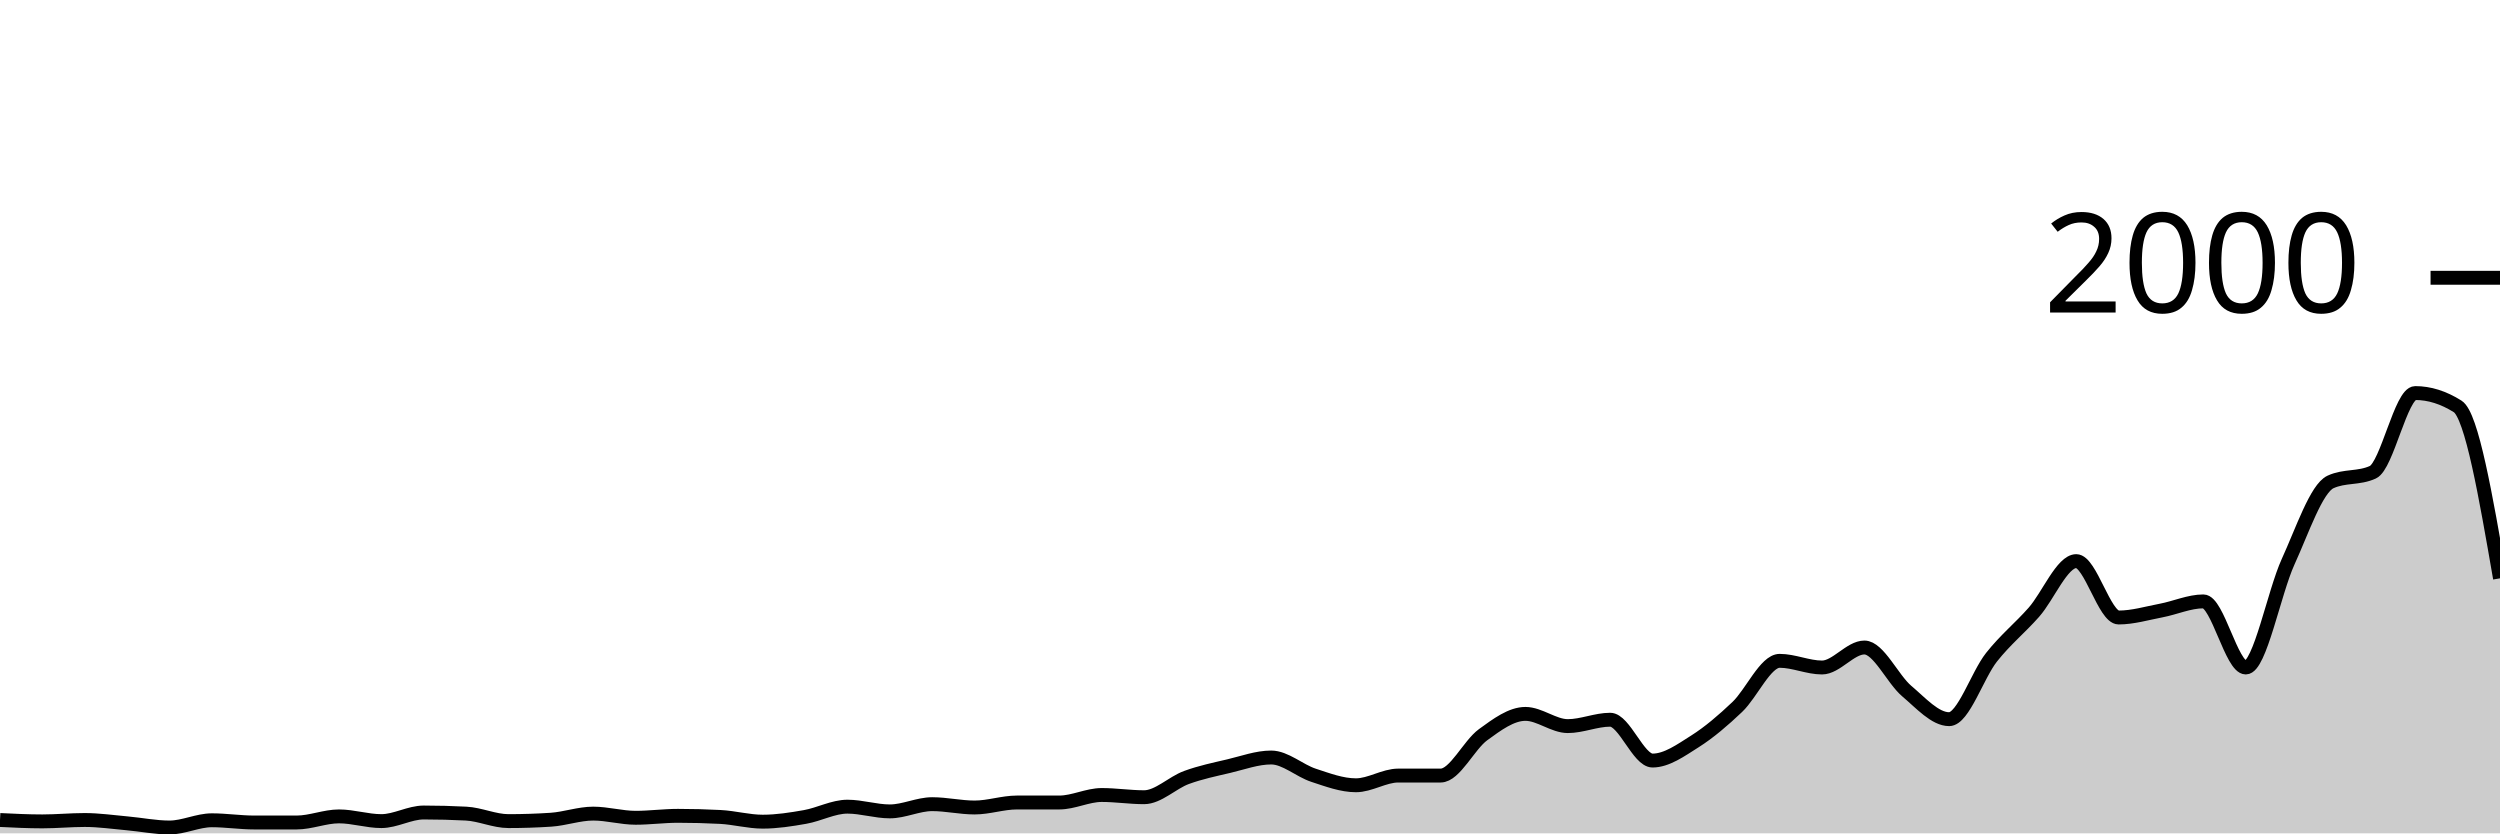
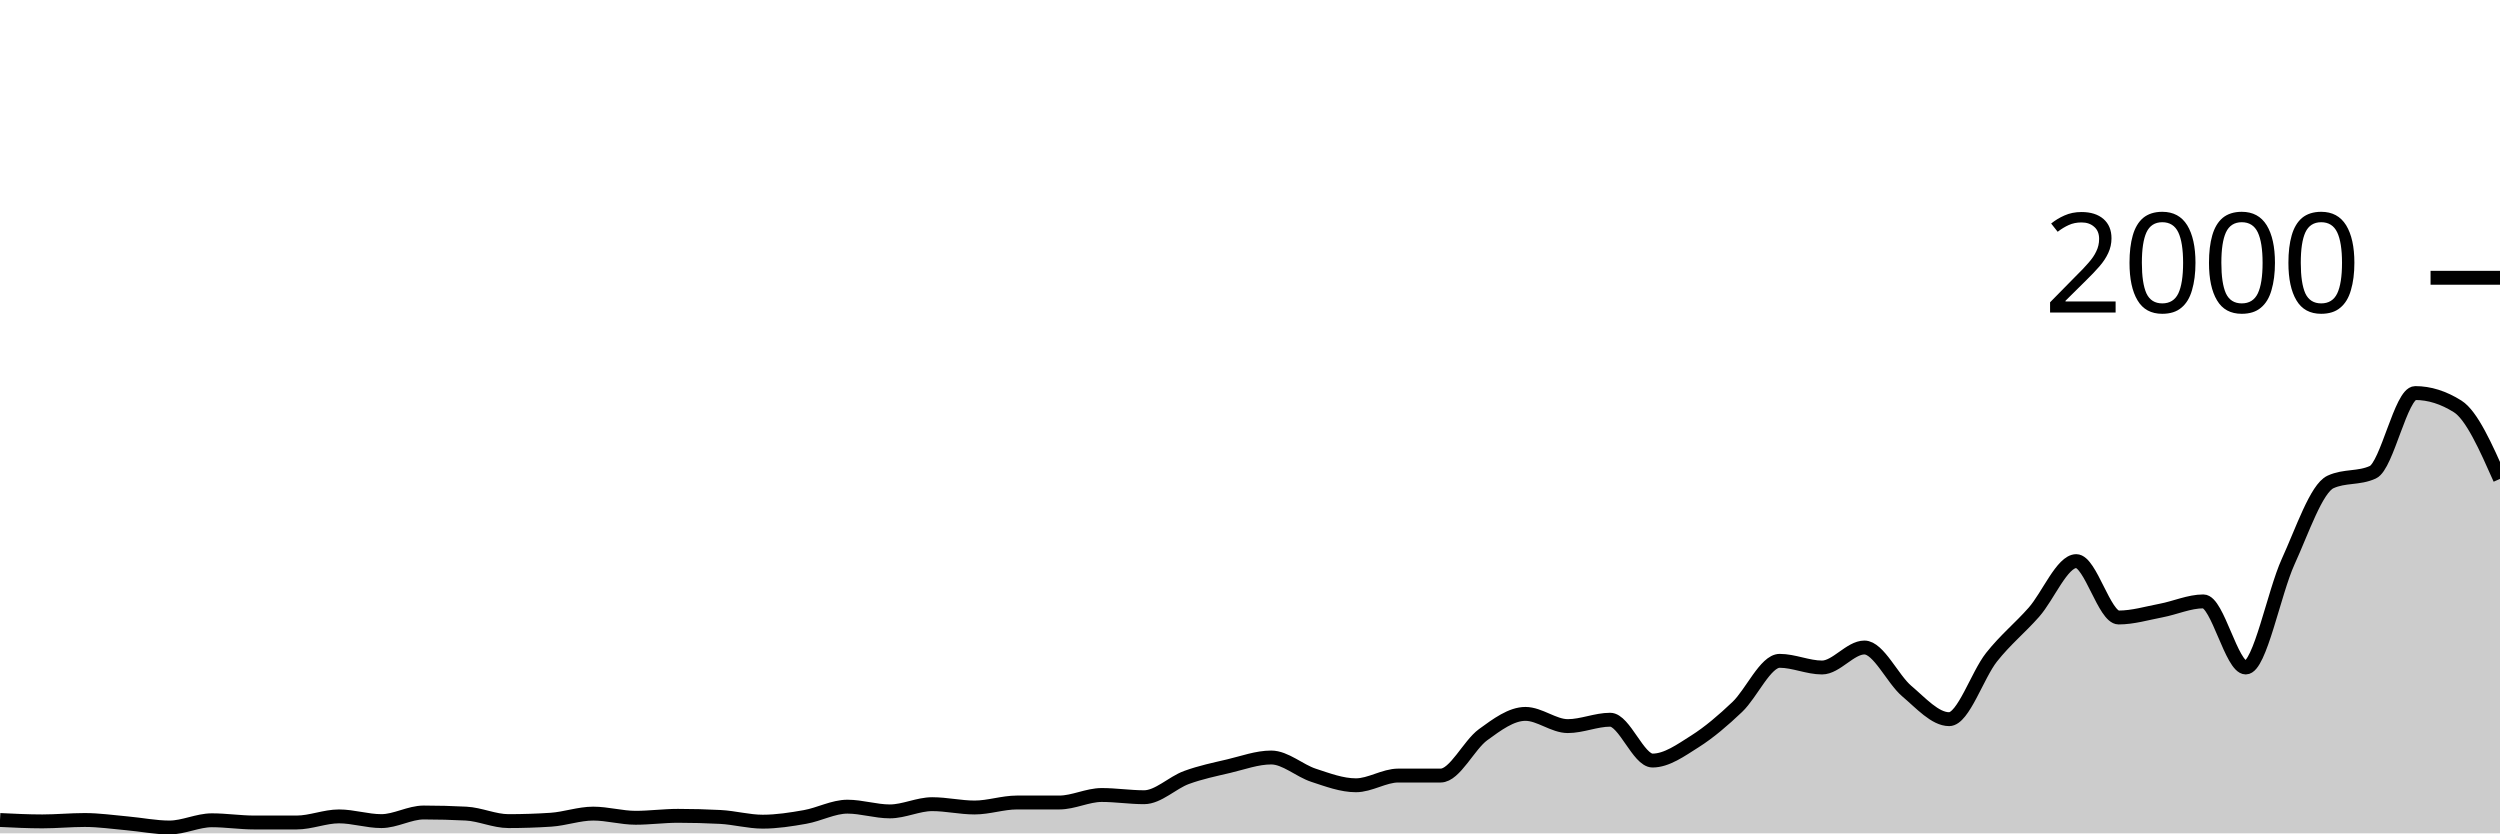
<svg xmlns="http://www.w3.org/2000/svg" viewBox="0 0 180 60">
  <g transform="translate(0,20)">
-     <path class="area" fill="rgba(0, 0, 0, 0.2)" d="M0,39.04C1.017,39.09,2.034,39.14,3.051,39.14C4.068,39.14,5.085,39.04,6.102,39.04C7.119,39.04,8.136,39.19,9.153,39.28C10.169,39.37,11.186,39.58,12.203,39.58C13.22,39.58,14.237,39.06,15.254,39.06C16.271,39.06,17.288,39.22,18.305,39.22C19.322,39.22,20.339,39.22,21.356,39.22C22.373,39.22,23.39,38.78,24.407,38.78C25.424,38.78,26.441,39.12,27.458,39.12C28.475,39.12,29.492,38.5,30.508,38.5C31.525,38.5,32.542,38.527,33.559,38.58C34.576,38.633,35.593,39.12,36.61,39.12C37.627,39.12,38.644,39.087,39.661,39.02C40.678,38.953,41.695,38.58,42.712,38.58C43.729,38.58,44.746,38.88,45.763,38.88C46.78,38.88,47.797,38.74,48.814,38.74C49.831,38.74,50.847,38.767,51.864,38.82C52.881,38.873,53.898,39.16,54.915,39.16C55.932,39.16,56.949,39,57.966,38.82C58.983,38.64,60,38.08,61.017,38.08C62.034,38.08,63.051,38.42,64.068,38.42C65.085,38.42,66.102,37.9,67.119,37.9C68.136,37.9,69.153,38.14,70.169,38.14C71.186,38.14,72.203,37.78,73.22,37.78C74.237,37.78,75.254,37.78,76.271,37.78C77.288,37.78,78.305,37.24,79.322,37.24C80.339,37.24,81.356,37.4,82.373,37.4C83.39,37.4,84.407,36.353,85.424,35.98C86.441,35.607,87.458,35.4,88.475,35.16C89.492,34.92,90.508,34.54,91.525,34.54C92.542,34.54,93.559,35.487,94.576,35.82C95.593,36.153,96.61,36.54,97.627,36.54C98.644,36.54,99.661,35.84,100.678,35.84C101.695,35.84,102.712,35.84,103.729,35.84C104.746,35.84,105.763,33.64,106.78,32.9C107.797,32.16,108.814,31.4,109.831,31.4C110.847,31.4,111.864,32.28,112.881,32.28C113.898,32.28,114.915,31.82,115.932,31.82C116.949,31.82,117.966,34.76,118.983,34.76C120,34.76,121.017,34.023,122.034,33.38C123.051,32.737,124.068,31.867,125.085,30.9C126.102,29.933,127.119,27.58,128.136,27.58C129.153,27.58,130.169,28.06,131.186,28.06C132.203,28.06,133.22,26.62,134.237,26.62C135.254,26.62,136.271,28.9,137.288,29.76C138.305,30.62,139.322,31.78,140.339,31.78C141.356,31.78,142.373,28.603,143.39,27.32C144.407,26.037,145.424,25.233,146.441,24.08C147.458,22.927,148.475,20.4,149.492,20.4C150.508,20.4,151.525,24.46,152.542,24.46C153.559,24.46,154.576,24.153,155.593,23.96C156.61,23.767,157.627,23.3,158.644,23.3C159.661,23.3,160.678,28.06,161.695,28.06C162.712,28.06,163.729,22.667,164.746,20.44C165.763,18.213,166.78,15.167,167.797,14.7C168.814,14.233,169.831,14.467,170.847,14C171.864,13.533,172.881,8.3,173.898,8.3C174.915,8.3,175.932,8.62,176.949,9.26C177.966,9.9,178.983,15.77,180,21.64L180,40C178.983,40,177.966,40,176.949,40C175.932,40,174.915,40,173.898,40C172.881,40,171.864,40,170.847,40C169.831,40,168.814,40,167.797,40C166.78,40,165.763,40,164.746,40C163.729,40,162.712,40,161.695,40C160.678,40,159.661,40,158.644,40C157.627,40,156.61,40,155.593,40C154.576,40,153.559,40,152.542,40C151.525,40,150.508,40,149.492,40C148.475,40,147.458,40,146.441,40C145.424,40,144.407,40,143.39,40C142.373,40,141.356,40,140.339,40C139.322,40,138.305,40,137.288,40C136.271,40,135.254,40,134.237,40C133.22,40,132.203,40,131.186,40C130.169,40,129.153,40,128.136,40C127.119,40,126.102,40,125.085,40C124.068,40,123.051,40,122.034,40C121.017,40,120,40,118.983,40C117.966,40,116.949,40,115.932,40C114.915,40,113.898,40,112.881,40C111.864,40,110.847,40,109.831,40C108.814,40,107.797,40,106.78,40C105.763,40,104.746,40,103.729,40C102.712,40,101.695,40,100.678,40C99.661,40,98.644,40,97.627,40C96.61,40,95.593,40,94.576,40C93.559,40,92.542,40,91.525,40C90.508,40,89.492,40,88.475,40C87.458,40,86.441,40,85.424,40C84.407,40,83.39,40,82.373,40C81.356,40,80.339,40,79.322,40C78.305,40,77.288,40,76.271,40C75.254,40,74.237,40,73.22,40C72.203,40,71.186,40,70.169,40C69.153,40,68.136,40,67.119,40C66.102,40,65.085,40,64.068,40C63.051,40,62.034,40,61.017,40C60,40,58.983,40,57.966,40C56.949,40,55.932,40,54.915,40C53.898,40,52.881,40,51.864,40C50.847,40,49.831,40,48.814,40C47.797,40,46.78,40,45.763,40C44.746,40,43.729,40,42.712,40C41.695,40,40.678,40,39.661,40C38.644,40,37.627,40,36.61,40C35.593,40,34.576,40,33.559,40C32.542,40,31.525,40,30.508,40C29.492,40,28.475,40,27.458,40C26.441,40,25.424,40,24.407,40C23.39,40,22.373,40,21.356,40C20.339,40,19.322,40,18.305,40C17.288,40,16.271,40,15.254,40C14.237,40,13.22,40,12.203,40C11.186,40,10.169,40,9.153,40C8.136,40,7.119,40,6.102,40C5.085,40,4.068,40,3.051,40C2.034,40,1.017,40,0,40Z" />
-     <path class="line" stroke="black" fill="none" d="M0,39.04C1.017,39.09,2.034,39.14,3.051,39.14C4.068,39.14,5.085,39.04,6.102,39.04C7.119,39.04,8.136,39.19,9.153,39.28C10.169,39.37,11.186,39.58,12.203,39.58C13.22,39.58,14.237,39.06,15.254,39.06C16.271,39.06,17.288,39.22,18.305,39.22C19.322,39.22,20.339,39.22,21.356,39.22C22.373,39.22,23.39,38.78,24.407,38.78C25.424,38.78,26.441,39.12,27.458,39.12C28.475,39.12,29.492,38.5,30.508,38.5C31.525,38.5,32.542,38.527,33.559,38.58C34.576,38.633,35.593,39.12,36.61,39.12C37.627,39.12,38.644,39.087,39.661,39.02C40.678,38.953,41.695,38.58,42.712,38.58C43.729,38.58,44.746,38.88,45.763,38.88C46.78,38.88,47.797,38.74,48.814,38.74C49.831,38.74,50.847,38.767,51.864,38.82C52.881,38.873,53.898,39.16,54.915,39.16C55.932,39.16,56.949,39,57.966,38.82C58.983,38.64,60,38.08,61.017,38.08C62.034,38.08,63.051,38.42,64.068,38.42C65.085,38.42,66.102,37.9,67.119,37.9C68.136,37.9,69.153,38.14,70.169,38.14C71.186,38.14,72.203,37.78,73.22,37.78C74.237,37.78,75.254,37.78,76.271,37.78C77.288,37.78,78.305,37.24,79.322,37.24C80.339,37.24,81.356,37.4,82.373,37.4C83.39,37.4,84.407,36.353,85.424,35.98C86.441,35.607,87.458,35.4,88.475,35.16C89.492,34.92,90.508,34.54,91.525,34.54C92.542,34.54,93.559,35.487,94.576,35.82C95.593,36.153,96.61,36.54,97.627,36.54C98.644,36.54,99.661,35.84,100.678,35.84C101.695,35.84,102.712,35.84,103.729,35.84C104.746,35.84,105.763,33.64,106.78,32.9C107.797,32.16,108.814,31.4,109.831,31.4C110.847,31.4,111.864,32.28,112.881,32.28C113.898,32.28,114.915,31.82,115.932,31.82C116.949,31.82,117.966,34.76,118.983,34.76C120,34.76,121.017,34.023,122.034,33.38C123.051,32.737,124.068,31.867,125.085,30.9C126.102,29.933,127.119,27.58,128.136,27.58C129.153,27.58,130.169,28.06,131.186,28.06C132.203,28.06,133.22,26.62,134.237,26.62C135.254,26.62,136.271,28.9,137.288,29.76C138.305,30.62,139.322,31.78,140.339,31.78C141.356,31.78,142.373,28.603,143.39,27.32C144.407,26.037,145.424,25.233,146.441,24.08C147.458,22.927,148.475,20.4,149.492,20.4C150.508,20.4,151.525,24.46,152.542,24.46C153.559,24.46,154.576,24.153,155.593,23.96C156.61,23.767,157.627,23.3,158.644,23.3C159.661,23.3,160.678,28.06,161.695,28.06C162.712,28.06,163.729,22.667,164.746,20.44C165.763,18.213,166.78,15.167,167.797,14.7C168.814,14.233,169.831,14.467,170.847,14C171.864,13.533,172.881,8.3,173.898,8.3C174.915,8.3,175.932,8.62,176.949,9.26C177.966,9.9,178.983,15.77,180,21.64" />
+     <path class="area" fill="rgba(0, 0, 0, 0.2)" d="M0,39.04C1.017,39.09,2.034,39.14,3.051,39.14C4.068,39.14,5.085,39.04,6.102,39.04C7.119,39.04,8.136,39.19,9.153,39.28C10.169,39.37,11.186,39.58,12.203,39.58C13.22,39.58,14.237,39.06,15.254,39.06C16.271,39.06,17.288,39.22,18.305,39.22C19.322,39.22,20.339,39.22,21.356,39.22C22.373,39.22,23.39,38.78,24.407,38.78C25.424,38.78,26.441,39.12,27.458,39.12C28.475,39.12,29.492,38.5,30.508,38.5C31.525,38.5,32.542,38.527,33.559,38.58C34.576,38.633,35.593,39.12,36.61,39.12C37.627,39.12,38.644,39.087,39.661,39.02C40.678,38.953,41.695,38.58,42.712,38.58C43.729,38.58,44.746,38.88,45.763,38.88C46.78,38.88,47.797,38.74,48.814,38.74C49.831,38.74,50.847,38.767,51.864,38.82C52.881,38.873,53.898,39.16,54.915,39.16C55.932,39.16,56.949,39,57.966,38.82C58.983,38.64,60,38.08,61.017,38.08C62.034,38.08,63.051,38.42,64.068,38.42C65.085,38.42,66.102,37.9,67.119,37.9C68.136,37.9,69.153,38.14,70.169,38.14C71.186,38.14,72.203,37.78,73.22,37.78C74.237,37.78,75.254,37.78,76.271,37.78C77.288,37.78,78.305,37.24,79.322,37.24C80.339,37.24,81.356,37.4,82.373,37.4C83.39,37.4,84.407,36.353,85.424,35.98C86.441,35.607,87.458,35.4,88.475,35.16C89.492,34.92,90.508,34.54,91.525,34.54C92.542,34.54,93.559,35.487,94.576,35.82C95.593,36.153,96.61,36.54,97.627,36.54C98.644,36.54,99.661,35.84,100.678,35.84C101.695,35.84,102.712,35.84,103.729,35.84C104.746,35.84,105.763,33.64,106.78,32.9C107.797,32.16,108.814,31.4,109.831,31.4C110.847,31.4,111.864,32.28,112.881,32.28C113.898,32.28,114.915,31.82,115.932,31.82C116.949,31.82,117.966,34.76,118.983,34.76C120,34.76,121.017,34.023,122.034,33.38C123.051,32.737,124.068,31.867,125.085,30.9C126.102,29.933,127.119,27.58,128.136,27.58C129.153,27.58,130.169,28.06,131.186,28.06C132.203,28.06,133.22,26.62,134.237,26.62C135.254,26.62,136.271,28.9,137.288,29.76C138.305,30.62,139.322,31.78,140.339,31.78C141.356,31.78,142.373,28.603,143.39,27.32C144.407,26.037,145.424,25.233,146.441,24.08C147.458,22.927,148.475,20.4,149.492,20.4C150.508,20.4,151.525,24.46,152.542,24.46C153.559,24.46,154.576,24.153,155.593,23.96C156.61,23.767,157.627,23.3,158.644,23.3C159.661,23.3,160.678,28.06,161.695,28.06C162.712,28.06,163.729,22.667,164.746,20.44C165.763,18.213,166.78,15.167,167.797,14.7C168.814,14.233,169.831,14.467,170.847,14C171.864,13.533,172.881,8.3,173.898,8.3C174.915,8.3,175.932,8.62,176.949,9.26C177.966,9.9,178.983,12.19,180,14.48L180,40C178.983,40,177.966,40,176.949,40C175.932,40,174.915,40,173.898,40C172.881,40,171.864,40,170.847,40C169.831,40,168.814,40,167.797,40C166.78,40,165.763,40,164.746,40C163.729,40,162.712,40,161.695,40C160.678,40,159.661,40,158.644,40C157.627,40,156.61,40,155.593,40C154.576,40,153.559,40,152.542,40C151.525,40,150.508,40,149.492,40C148.475,40,147.458,40,146.441,40C145.424,40,144.407,40,143.39,40C142.373,40,141.356,40,140.339,40C139.322,40,138.305,40,137.288,40C136.271,40,135.254,40,134.237,40C133.22,40,132.203,40,131.186,40C130.169,40,129.153,40,128.136,40C127.119,40,126.102,40,125.085,40C124.068,40,123.051,40,122.034,40C121.017,40,120,40,118.983,40C117.966,40,116.949,40,115.932,40C114.915,40,113.898,40,112.881,40C111.864,40,110.847,40,109.831,40C108.814,40,107.797,40,106.78,40C105.763,40,104.746,40,103.729,40C102.712,40,101.695,40,100.678,40C99.661,40,98.644,40,97.627,40C96.61,40,95.593,40,94.576,40C93.559,40,92.542,40,91.525,40C90.508,40,89.492,40,88.475,40C87.458,40,86.441,40,85.424,40C84.407,40,83.39,40,82.373,40C81.356,40,80.339,40,79.322,40C78.305,40,77.288,40,76.271,40C75.254,40,74.237,40,73.22,40C72.203,40,71.186,40,70.169,40C69.153,40,68.136,40,67.119,40C66.102,40,65.085,40,64.068,40C63.051,40,62.034,40,61.017,40C60,40,58.983,40,57.966,40C56.949,40,55.932,40,54.915,40C53.898,40,52.881,40,51.864,40C50.847,40,49.831,40,48.814,40C47.797,40,46.78,40,45.763,40C44.746,40,43.729,40,42.712,40C41.695,40,40.678,40,39.661,40C38.644,40,37.627,40,36.61,40C35.593,40,34.576,40,33.559,40C32.542,40,31.525,40,30.508,40C29.492,40,28.475,40,27.458,40C26.441,40,25.424,40,24.407,40C23.39,40,22.373,40,21.356,40C20.339,40,19.322,40,18.305,40C17.288,40,16.271,40,15.254,40C14.237,40,13.22,40,12.203,40C11.186,40,10.169,40,9.153,40C8.136,40,7.119,40,6.102,40C5.085,40,4.068,40,3.051,40C2.034,40,1.017,40,0,40Z" />
+     <path class="line" stroke="black" fill="none" d="M0,39.04C1.017,39.09,2.034,39.14,3.051,39.14C4.068,39.14,5.085,39.04,6.102,39.04C7.119,39.04,8.136,39.19,9.153,39.28C10.169,39.37,11.186,39.58,12.203,39.58C13.22,39.58,14.237,39.06,15.254,39.06C16.271,39.06,17.288,39.22,18.305,39.22C19.322,39.22,20.339,39.22,21.356,39.22C22.373,39.22,23.39,38.78,24.407,38.78C25.424,38.78,26.441,39.12,27.458,39.12C28.475,39.12,29.492,38.5,30.508,38.5C31.525,38.5,32.542,38.527,33.559,38.58C34.576,38.633,35.593,39.12,36.61,39.12C37.627,39.12,38.644,39.087,39.661,39.02C40.678,38.953,41.695,38.58,42.712,38.58C43.729,38.58,44.746,38.88,45.763,38.88C46.78,38.88,47.797,38.74,48.814,38.74C49.831,38.74,50.847,38.767,51.864,38.82C52.881,38.873,53.898,39.16,54.915,39.16C55.932,39.16,56.949,39,57.966,38.82C58.983,38.64,60,38.08,61.017,38.08C62.034,38.08,63.051,38.42,64.068,38.42C65.085,38.42,66.102,37.9,67.119,37.9C68.136,37.9,69.153,38.14,70.169,38.14C71.186,38.14,72.203,37.78,73.22,37.78C74.237,37.78,75.254,37.78,76.271,37.78C77.288,37.78,78.305,37.24,79.322,37.24C80.339,37.24,81.356,37.4,82.373,37.4C83.39,37.4,84.407,36.353,85.424,35.98C86.441,35.607,87.458,35.4,88.475,35.16C89.492,34.92,90.508,34.54,91.525,34.54C92.542,34.54,93.559,35.487,94.576,35.82C95.593,36.153,96.61,36.54,97.627,36.54C98.644,36.54,99.661,35.84,100.678,35.84C101.695,35.84,102.712,35.84,103.729,35.84C104.746,35.84,105.763,33.64,106.78,32.9C107.797,32.16,108.814,31.4,109.831,31.4C110.847,31.4,111.864,32.28,112.881,32.28C113.898,32.28,114.915,31.82,115.932,31.82C116.949,31.82,117.966,34.76,118.983,34.76C120,34.76,121.017,34.023,122.034,33.38C123.051,32.737,124.068,31.867,125.085,30.9C126.102,29.933,127.119,27.58,128.136,27.58C129.153,27.58,130.169,28.06,131.186,28.06C132.203,28.06,133.22,26.62,134.237,26.62C135.254,26.62,136.271,28.9,137.288,29.76C138.305,30.62,139.322,31.78,140.339,31.78C141.356,31.78,142.373,28.603,143.39,27.32C144.407,26.037,145.424,25.233,146.441,24.08C147.458,22.927,148.475,20.4,149.492,20.4C150.508,20.4,151.525,24.46,152.542,24.46C153.559,24.46,154.576,24.153,155.593,23.96C156.61,23.767,157.627,23.3,158.644,23.3C159.661,23.3,160.678,28.06,161.695,28.06C162.712,28.06,163.729,22.667,164.746,20.44C165.763,18.213,166.78,15.167,167.797,14.7C168.814,14.233,169.831,14.467,170.847,14C171.864,13.533,172.881,8.3,173.898,8.3C174.915,8.3,175.932,8.62,176.949,9.26C177.966,9.9,178.983,12.19,180,14.48" />
    <path class="axis-ceiling" stroke-width="1" stroke="black" fill="none" d="M175,0L180,0" />
    <text class="axis-ceiling-label" font-family="sans-serif" text-anchor="end" font-size="10px" x="170" y="2.5">2000</text>
  </g>
</svg>
